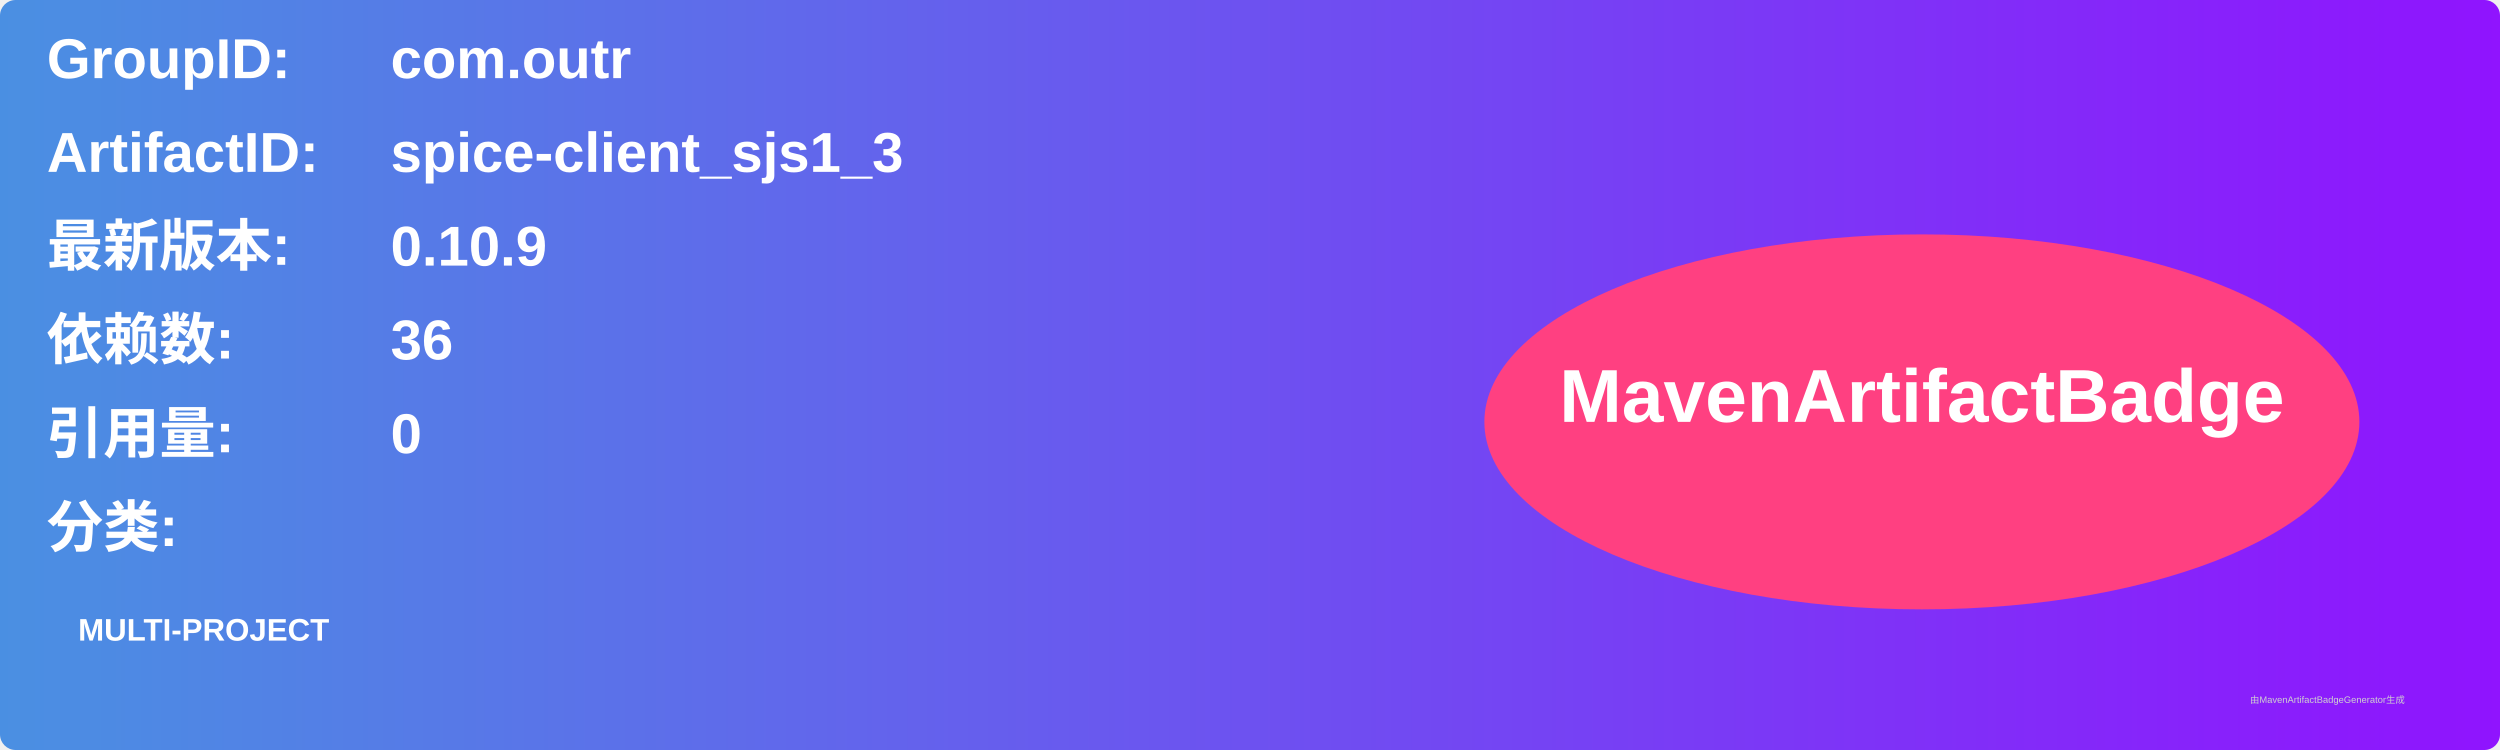
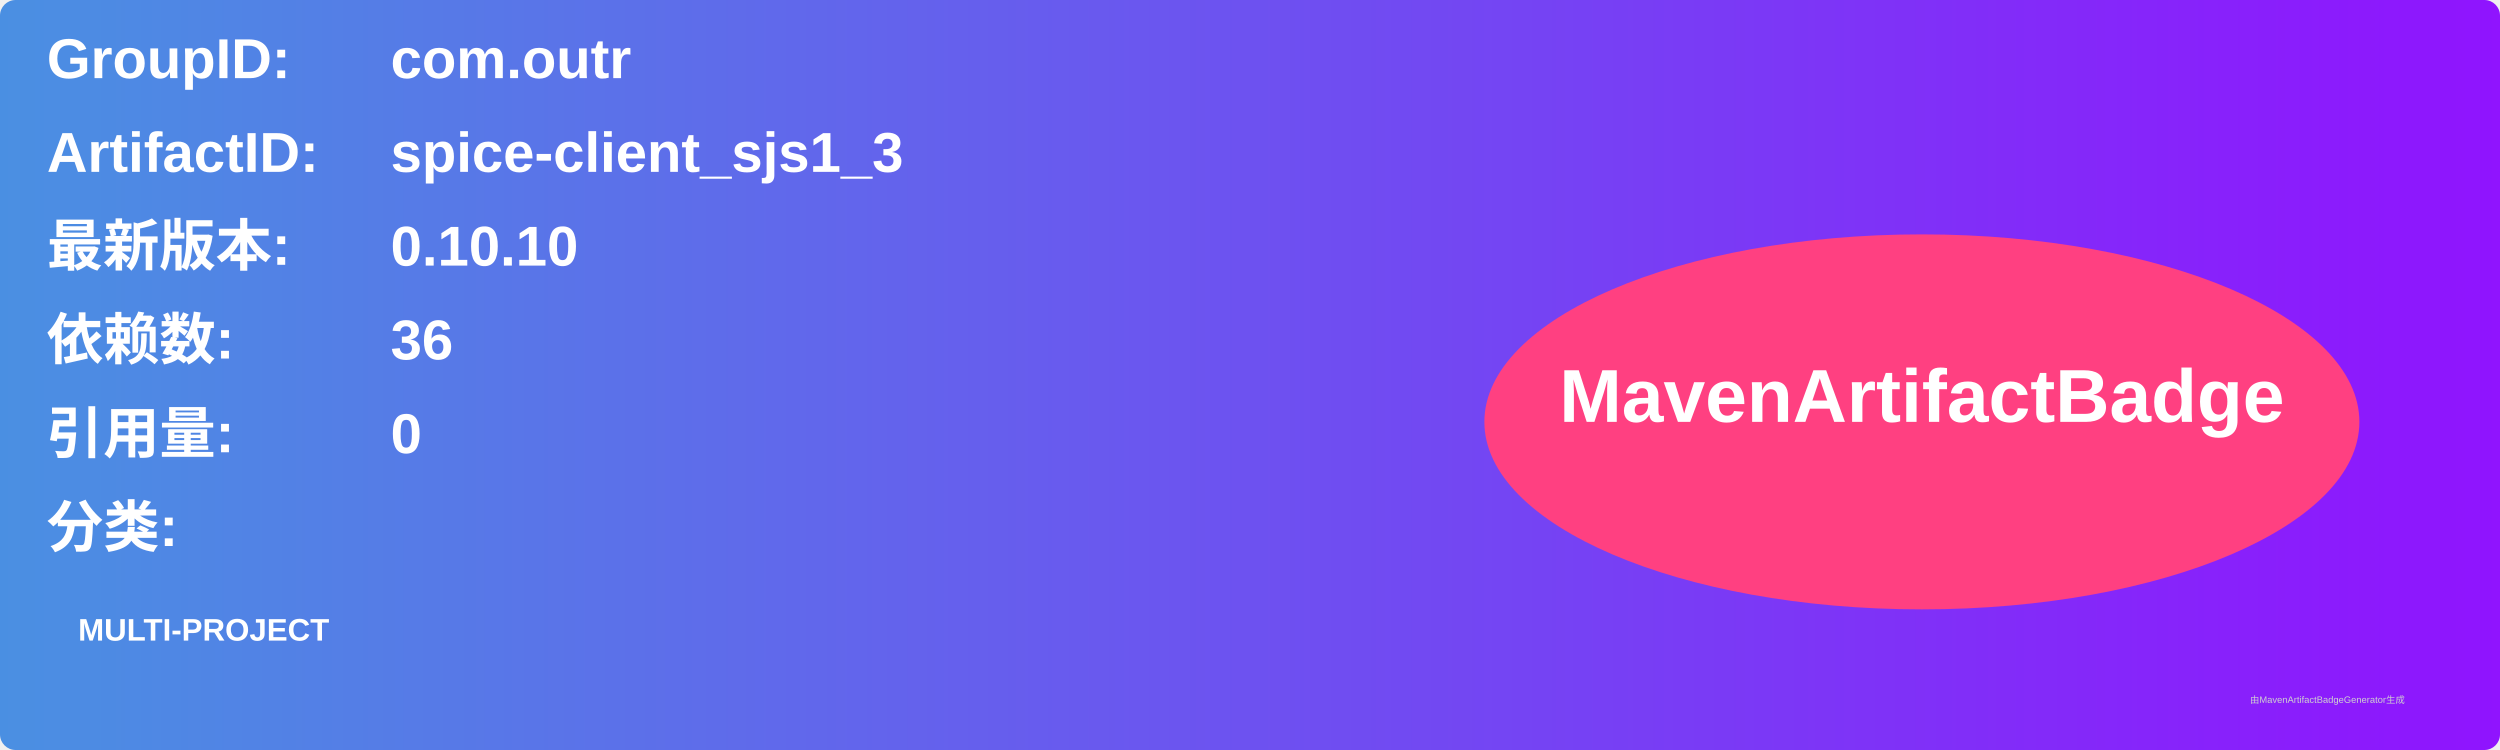
<svg xmlns="http://www.w3.org/2000/svg" width="800" height="240" viewBox="0 0 800 240">
  <linearGradient id="grad" x1="0%" y1="0%" x2="100%" y2="0%">
    <stop offset="0%" stop-color="#4a90e2" />
    <stop offset="100%" stop-color="#9013fe" />
  </linearGradient>
  <rect width="100%" height="100%" rx="5" ry="5" fill="url(#grad)" />
  <g transform="translate(15, 15)">
    <text x="0" y="10" font-family="Arial" font-size="18" fill="white" font-weight="bold" width="260">GroupID:</text>
    <text x="110" y="10" font-family="Arial" font-size="18" fill="white" font-weight="bold" width="460">com.outr</text>
    <text x="0" y="40" font-family="Arial" font-size="18" fill="white" font-weight="bold" width="260">ArtifactID:</text>
    <text x="110" y="40" font-family="Arial" font-size="18" fill="white" font-weight="bold" width="460">spice-client_sjs1_3</text>
    <text x="0" y="70" font-family="Arial" font-size="18" fill="white" font-weight="bold">最新版本:</text>
    <text x="110" y="70" font-family="Arial" font-size="18" fill="white" font-weight="bold">
-       <tspan font-weight="bold">0.10.9</tspan>
+       <tspan font-weight="bold">0.10.10</tspan>
    </text>
    <text x="0" y="100" font-family="Arial" font-size="18" fill="white" font-weight="bold">依赖数: </text>
    <text x="110" y="100" font-family="Arial" font-size="18" fill="white">
      <tspan font-weight="bold">36</tspan>
    </text>
    <text x="0" y="130" font-family="Arial" font-size="18" fill="white" font-weight="bold">引用量: </text>
    <text x="110" y="130" font-family="Arial" font-size="18" fill="white">
      <tspan font-weight="bold">0</tspan>
    </text>
    <text x="0" y="160" font-family="Arial" font-size="18" fill="white" font-weight="bold">分类:</text>
    <text x="10" y="190" font-family="Arial" font-size="10" fill="white">
      <tspan font-weight="bold">MULTI-PROJECT</tspan>
    </text>
    <ellipse cx="600" cy="120" rx="140" ry="60" fill="#ff4081" />
    <text x="600" y="120" text-anchor="middle" font-family="Arial" font-size="24" fill="white" font-weight="bold">MavenArtifactBadge</text>
  </g>
  <text x="720" y="225" font-family="Arial" font-size="3" fill="#d0d0d0">由MavenArtifactBadgeGenerator生成</text>
</svg>
